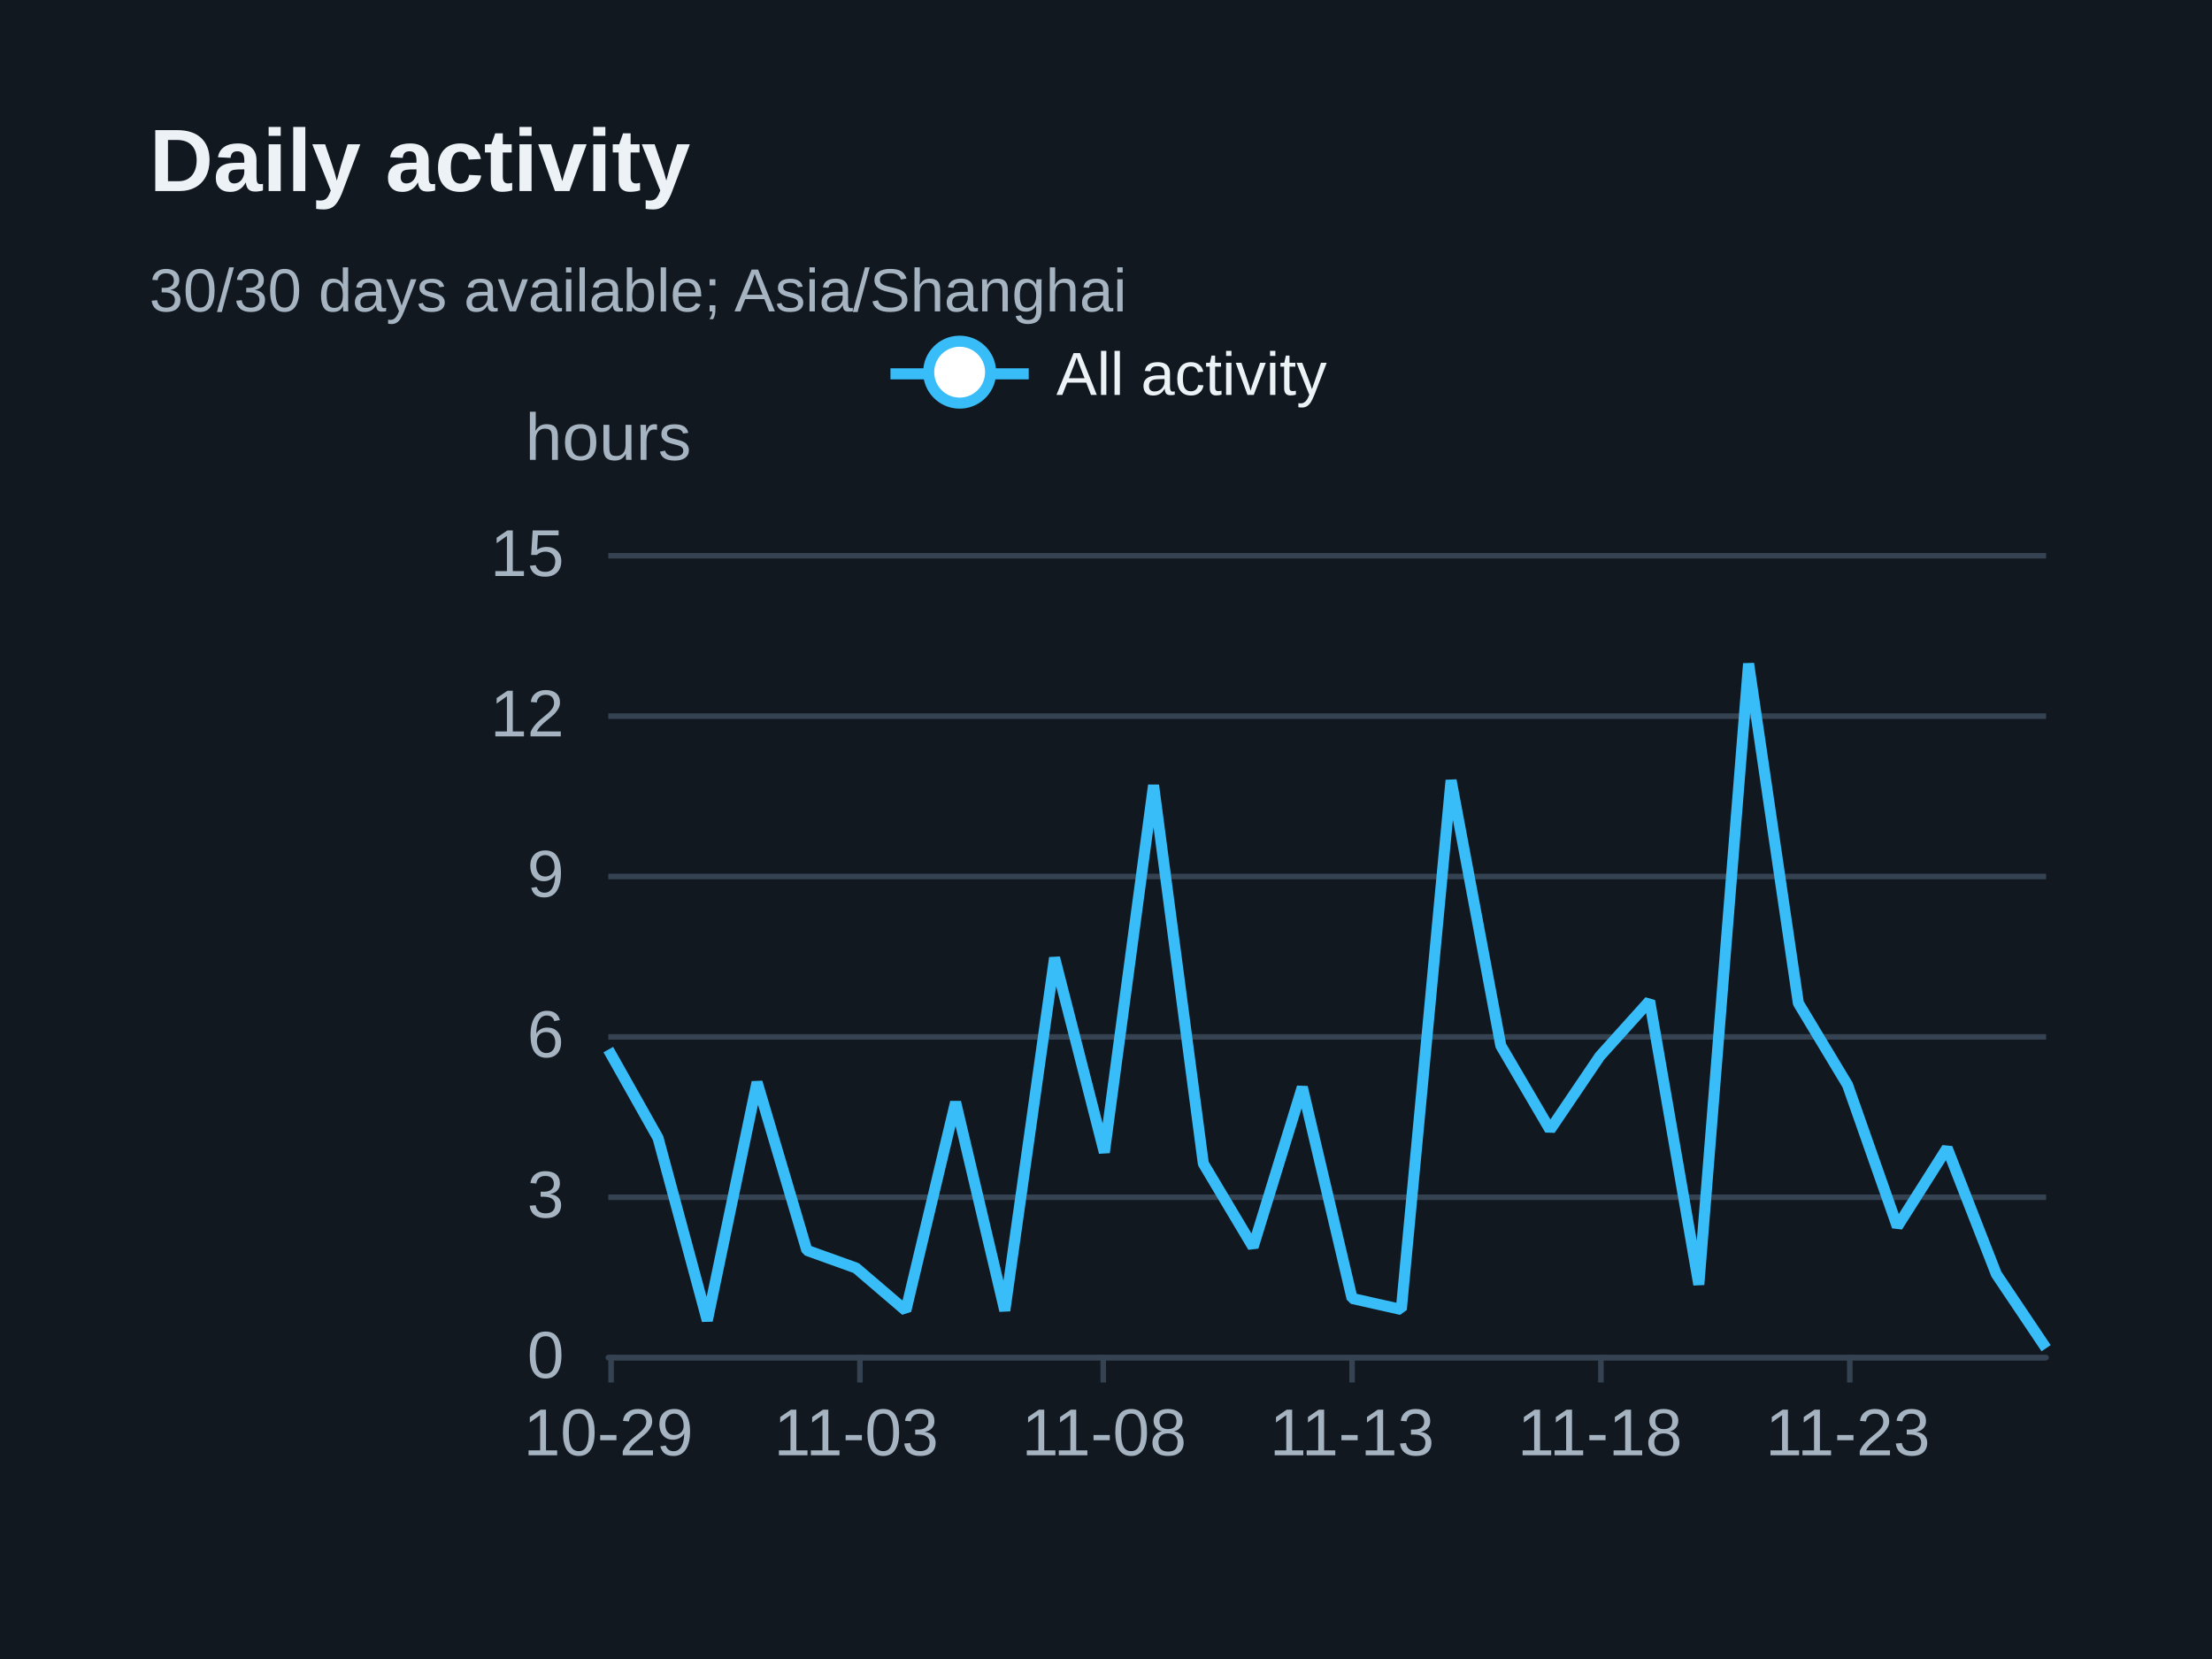
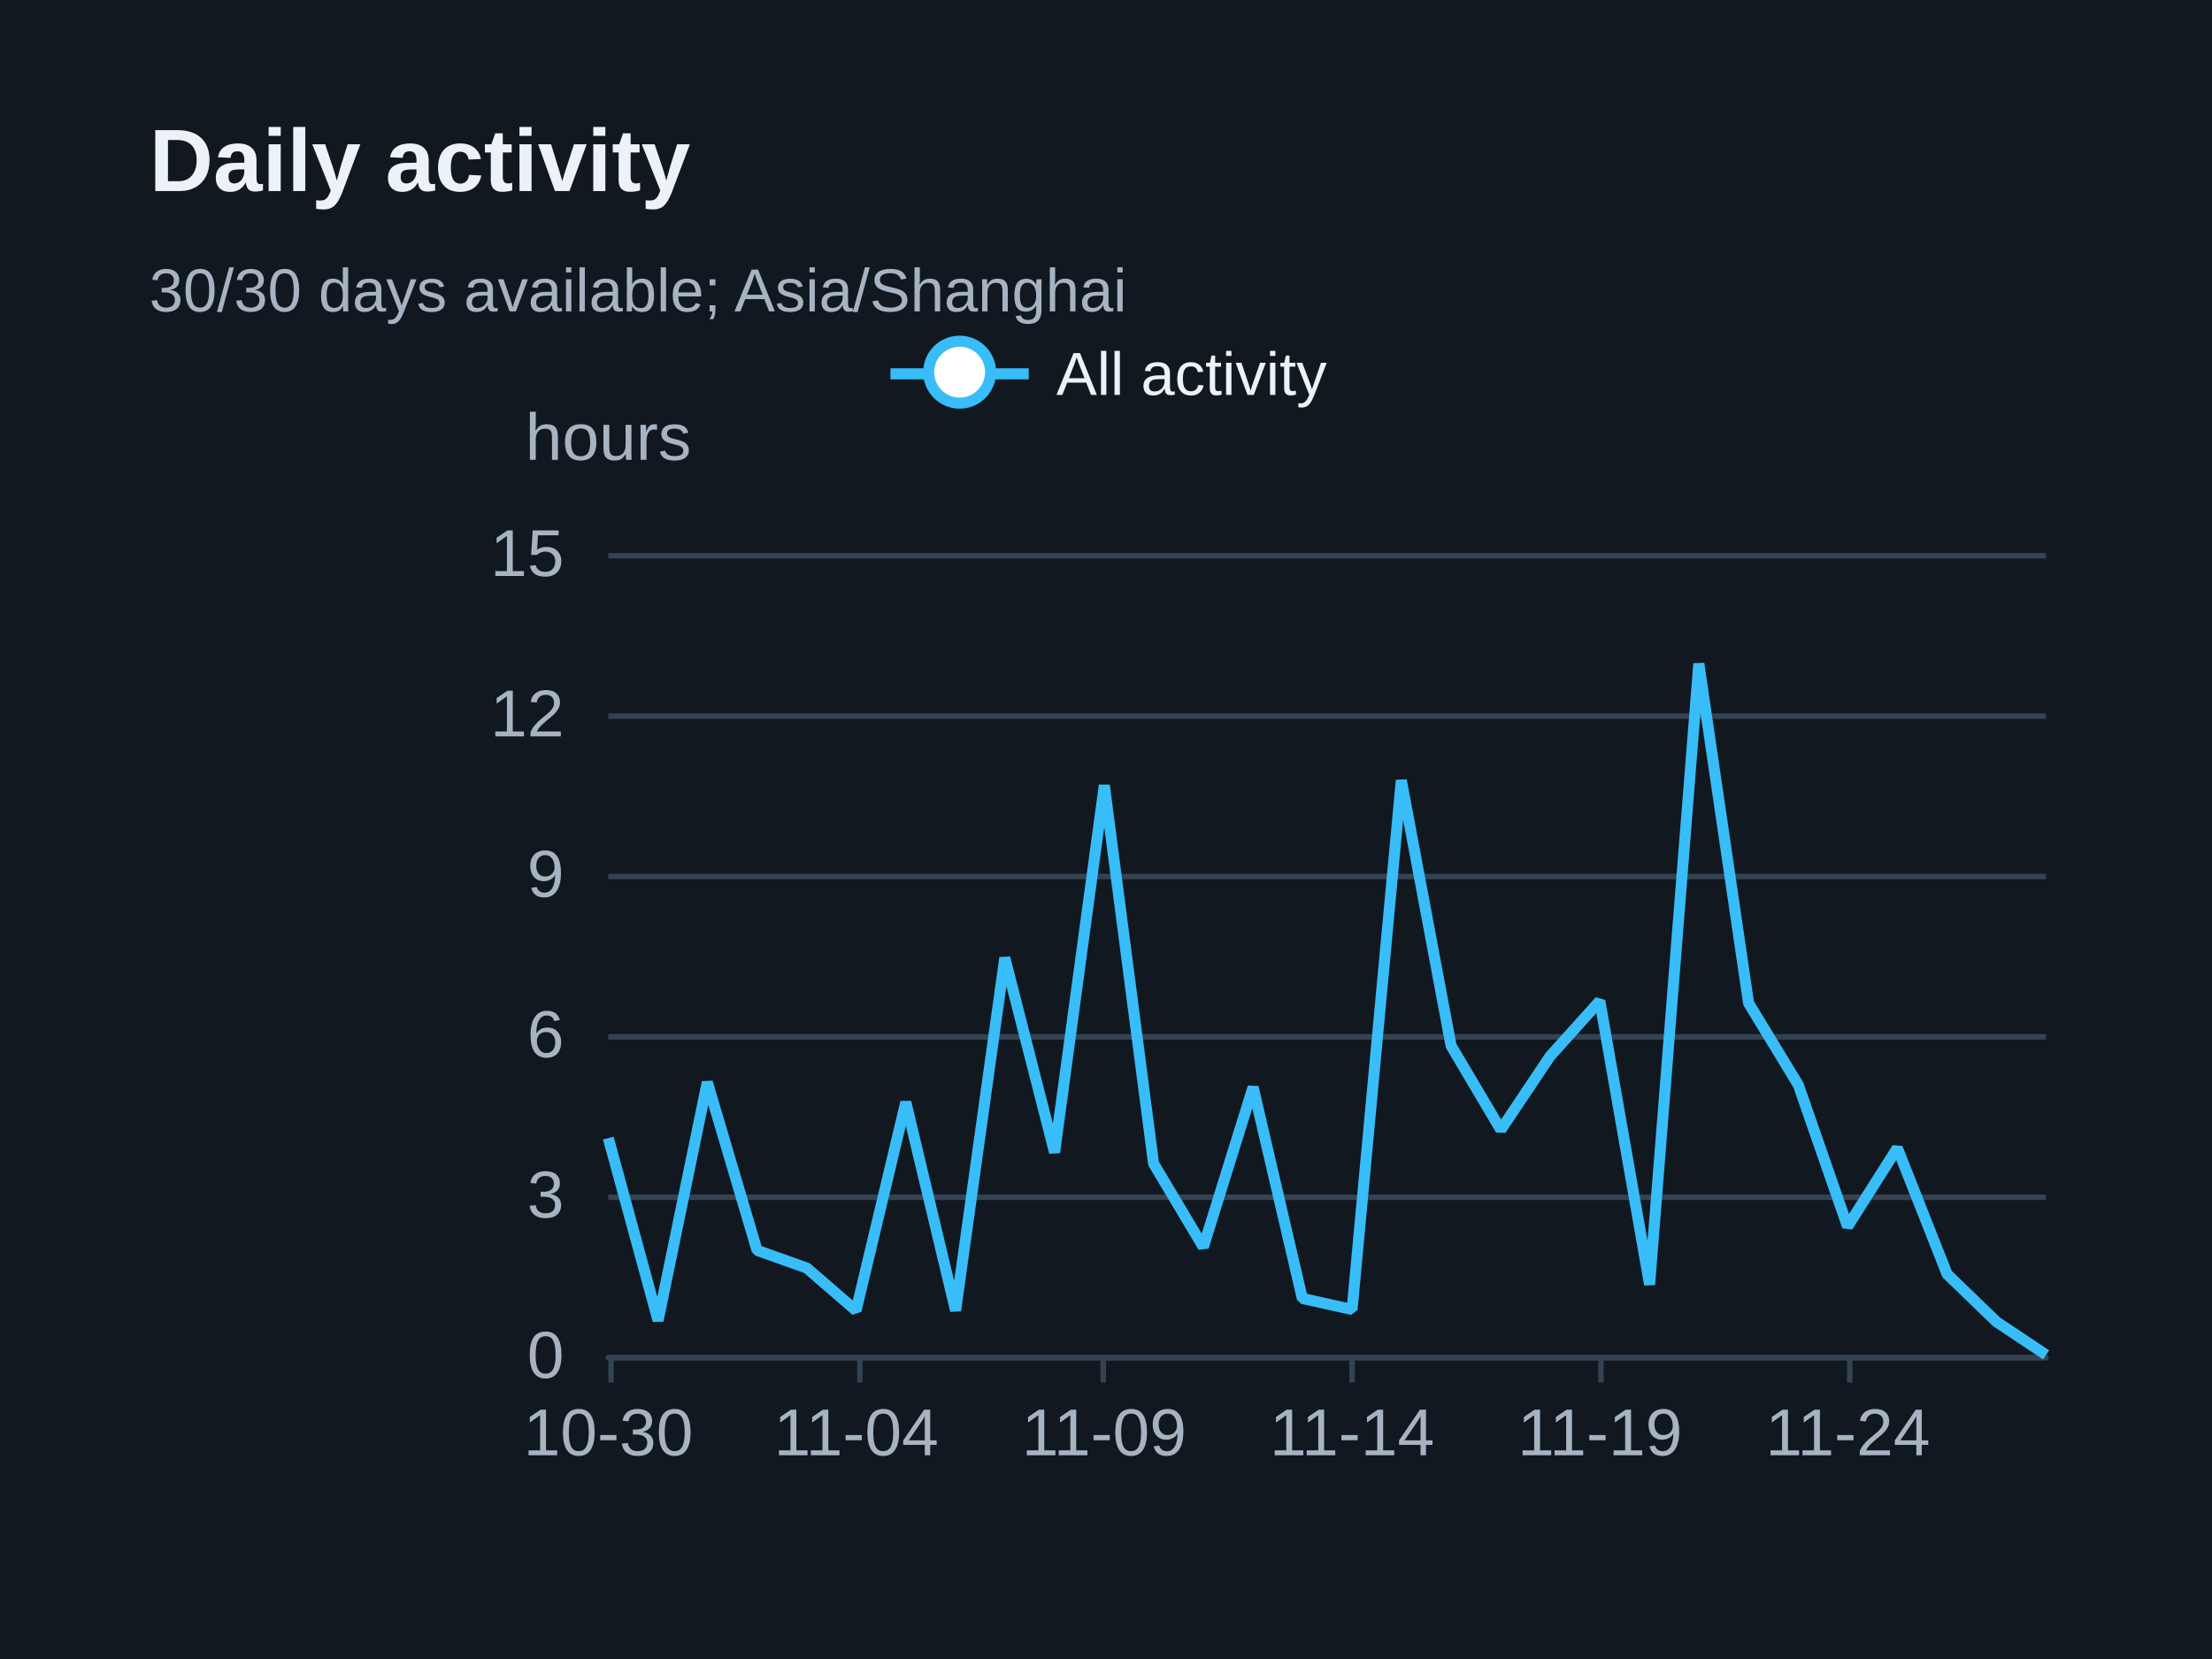
<svg xmlns="http://www.w3.org/2000/svg" width="400" height="300" version="1.1" baseProfile="full" viewBox="0 0 400 300" role="img" aria-labelledby="daily-title daily-description">
  <rect width="400" height="300" x="0" y="0" fill="#111820" />
  <path d="M110 245.5L370 245.5" fill="none" pointer-events="visible" stroke="#344251" class="zr31-cls-68" />
  <path d="M110 216.5L370 216.5" fill="none" pointer-events="visible" stroke="#344251" class="zr31-cls-68" />
  <path d="M110 187.5L370 187.5" fill="none" pointer-events="visible" stroke="#344251" class="zr31-cls-68" />
  <path d="M110 158.5L370 158.5" fill="none" pointer-events="visible" stroke="#344251" class="zr31-cls-68" />
  <path d="M110 129.5L370 129.5" fill="none" pointer-events="visible" stroke="#344251" class="zr31-cls-68" />
  <path d="M110 100.5L370 100.5" fill="none" pointer-events="visible" stroke="#344251" class="zr31-cls-68" />
  <text dominant-baseline="central" text-anchor="middle" style="font-size:12px;font-family:Arial, Noto Sans CJK SC, Microsoft YaHei, sans-serif;" y="-6" transform="translate(110 85)" fill="#a6b3c1">hours</text>
  <path d="M110 245.5L370 245.5" fill="none" pointer-events="visible" stroke="#344251" stroke-linecap="round" class="zr31-cls-68" />
  <path d="M110.5 245L110.5 250" fill="none" pointer-events="visible" stroke="#344251" class="zr31-cls-68" />
  <path d="M155.5 245L155.5 250" fill="none" pointer-events="visible" stroke="#344251" class="zr31-cls-68" />
  <path d="M199.5 245L199.5 250" fill="none" pointer-events="visible" stroke="#344251" class="zr31-cls-68" />
  <path d="M244.5 245L244.5 250" fill="none" pointer-events="visible" stroke="#344251" class="zr31-cls-68" />
  <path d="M289.5 245L289.5 250" fill="none" pointer-events="visible" stroke="#344251" class="zr31-cls-68" />
  <path d="M334.5 245L334.5 250" fill="none" pointer-events="visible" stroke="#344251" class="zr31-cls-68" />
  <text dominant-baseline="central" text-anchor="end" style="font-size:12px;font-family:Arial, Noto Sans CJK SC, Microsoft YaHei, sans-serif;" transform="translate(102 245)" fill="#a6b3c1">0</text>
  <text dominant-baseline="central" text-anchor="end" style="font-size:12px;font-family:Arial, Noto Sans CJK SC, Microsoft YaHei, sans-serif;" transform="translate(102 216)" fill="#a6b3c1">3</text>
  <text dominant-baseline="central" text-anchor="end" style="font-size:12px;font-family:Arial, Noto Sans CJK SC, Microsoft YaHei, sans-serif;" transform="translate(102 187)" fill="#a6b3c1">6</text>
  <text dominant-baseline="central" text-anchor="end" style="font-size:12px;font-family:Arial, Noto Sans CJK SC, Microsoft YaHei, sans-serif;" transform="translate(102 158)" fill="#a6b3c1">9</text>
  <text dominant-baseline="central" text-anchor="end" style="font-size:12px;font-family:Arial, Noto Sans CJK SC, Microsoft YaHei, sans-serif;" transform="translate(102 129)" fill="#a6b3c1">12</text>
  <text dominant-baseline="central" text-anchor="end" style="font-size:12px;font-family:Arial, Noto Sans CJK SC, Microsoft YaHei, sans-serif;" transform="translate(102 100)" fill="#a6b3c1">15</text>
-   <text dominant-baseline="central" text-anchor="middle" style="font-size:12px;font-family:Arial, Noto Sans CJK SC, Microsoft YaHei, sans-serif;" y="6" transform="translate(110 253)" fill="#a6b3c1">10-29</text>
-   <text dominant-baseline="central" text-anchor="middle" style="font-size:12px;font-family:Arial, Noto Sans CJK SC, Microsoft YaHei, sans-serif;" y="6" transform="translate(154.8276 253)" fill="#a6b3c1">11-03</text>
-   <text dominant-baseline="central" text-anchor="middle" style="font-size:12px;font-family:Arial, Noto Sans CJK SC, Microsoft YaHei, sans-serif;" y="6" transform="translate(199.6552 253)" fill="#a6b3c1">11-08</text>
-   <text dominant-baseline="central" text-anchor="middle" style="font-size:12px;font-family:Arial, Noto Sans CJK SC, Microsoft YaHei, sans-serif;" y="6" transform="translate(244.4828 253)" fill="#a6b3c1">11-13</text>
-   <text dominant-baseline="central" text-anchor="middle" style="font-size:12px;font-family:Arial, Noto Sans CJK SC, Microsoft YaHei, sans-serif;" y="6" transform="translate(289.3103 253)" fill="#a6b3c1">11-18</text>
-   <text dominant-baseline="central" text-anchor="middle" style="font-size:12px;font-family:Arial, Noto Sans CJK SC, Microsoft YaHei, sans-serif;" y="6" transform="translate(334.1379 253)" fill="#a6b3c1">11-23</text>
+   <text dominant-baseline="central" text-anchor="middle" style="font-size:12px;font-family:Arial, Noto Sans CJK SC, Microsoft YaHei, sans-serif;" y="6" transform="translate(110 253)" fill="#a6b3c1">10-30</text>
+   <text dominant-baseline="central" text-anchor="middle" style="font-size:12px;font-family:Arial, Noto Sans CJK SC, Microsoft YaHei, sans-serif;" y="6" transform="translate(154.8276 253)" fill="#a6b3c1">11-04</text>
+   <text dominant-baseline="central" text-anchor="middle" style="font-size:12px;font-family:Arial, Noto Sans CJK SC, Microsoft YaHei, sans-serif;" y="6" transform="translate(199.6552 253)" fill="#a6b3c1">11-09</text>
+   <text dominant-baseline="central" text-anchor="middle" style="font-size:12px;font-family:Arial, Noto Sans CJK SC, Microsoft YaHei, sans-serif;" y="6" transform="translate(244.4828 253)" fill="#a6b3c1">11-14</text>
+   <text dominant-baseline="central" text-anchor="middle" style="font-size:12px;font-family:Arial, Noto Sans CJK SC, Microsoft YaHei, sans-serif;" y="6" transform="translate(289.3103 253)" fill="#a6b3c1">11-19</text>
+   <text dominant-baseline="central" text-anchor="middle" style="font-size:12px;font-family:Arial, Noto Sans CJK SC, Microsoft YaHei, sans-serif;" y="6" transform="translate(334.1379 253)" fill="#a6b3c1">11-24</text>
  <g clip-path="url(#zr31-c0)">
-     <path d="M110 189.8L119 205.8L127.9 238.8L136.9 195.7L145.9 226.1L154.8 229.3L163.8 237L172.8 199.3L181.7 237L190.7 173.2L199.7 208.4L208.6 142L217.6 210.4L226.6 225.5L235.5 196.6L244.5 234.8L253.4 236.8L262.4 141.1L271.4 189.1L280.3 204.3L289.3 191L298.3 181L307.2 232.3L316.2 120L325.2 181.4L334.1 196.2L343.1 221.8L352.1 207.6L361 230.4L370 243.8" fill="none" pointer-events="visible" stroke="#38bdf8" stroke-width="2" stroke-linejoin="bevel" class="zr31-cls-70" />
+     <path d="M110 205.8L119 238.8L127.9 195.7L136.9 226.1L145.9 229.3L154.8 237L163.8 199.3L172.8 237L181.7 173.2L190.7 208.4L199.7 142L208.6 210.4L217.6 225.5L226.6 196.6L235.5 234.8L244.5 236.8L253.4 141.1L262.4 189.1L271.4 204.3L280.3 191L289.3 181L298.3 232.3L307.2 120L316.2 181.4L325.2 196.2L334.1 221.8L343.1 207.6L352.1 230.4L361 239L370 245" fill="none" pointer-events="visible" stroke="#38bdf8" stroke-width="2" stroke-linejoin="bevel" class="zr31-cls-70" />
  </g>
  <path d="M-5 -5l90 0l0 23.2l-89.9 0Z" transform="translate(160.025 61)" fill="rgb(0,0,0)" fill-opacity="0" stroke="#b7b9be" stroke-width="0" class="zr31-cls-68" />
  <path d="M0 7L25 7" transform="translate(161.025 60.6)" fill="#000" stroke="#38bdf8" stroke-width="2" stroke-linecap="butt" stroke-miterlimit="10" class="zr31-cls-68" />
  <path d="M18.1 7A5.6 5.6 0 1 1 18.1 6.4A5.6 5.6 0 0 1 18.1 7" transform="translate(161.025 60.6)" fill="#fff" stroke="#38bdf8" stroke-width="2" stroke-linecap="butt" stroke-miterlimit="10" class="zr31-cls-68" />
  <text dominant-baseline="central" text-anchor="start" style="font-size:11px;font-family:Arial, Noto Sans CJK SC, Microsoft YaHei, sans-serif;" xml:space="preserve" x="30" y="7" transform="translate(161.025 60.6)" fill="#edf2f7">All activity</text>
  <path d="M-1 0.4l80 0l0 13.2l-79.9 0Z" transform="translate(161.025 60.6)" fill="none" pointer-events="visible" ecmeta_series_index="0" ecmeta_data_index="0" ecmeta_ssr_type="legend" class="zr31-cls-71" />
  <path d="M-5 -5l188.2 0l0 47l-188.2 0Z" transform="translate(27 21)" fill="rgb(0,0,0)" fill-opacity="0" stroke="#3c3c41" stroke-width="0" class="zr31-cls-68" />
  <text dominant-baseline="central" text-anchor="start" style="font-size:16px;font-family:Arial, Noto Sans CJK SC, Microsoft YaHei, sans-serif;font-weight:bold;" xml:space="preserve" y="8" transform="translate(27 21)" fill="#edf2f7">Daily activity</text>
  <text dominant-baseline="central" text-anchor="start" style="font-size:11px;font-family:Arial, Noto Sans CJK SC, Microsoft YaHei, sans-serif;" xml:space="preserve" y="31.5" transform="translate(27 21)" fill="#a6b3c1">30/30 days available; Asia/Shanghai</text>
  <defs>
    <clipPath id="zr31-c0">
      <path d="M109 99l262 0l0 147l-262 0Z" fill="#000" class="zr31-cls-69" />
    </clipPath>
  </defs>
  <style>
.zr31-cls-68:hover {
pointer-events:none;
}
.zr31-cls-69:hover {
cursor:pointer;
fill:rgba(0,0,0,1);
}
.zr31-cls-70:hover {
cursor:pointer;
}
.zr31-cls-71:hover {
cursor:pointer;
fill:rgba(0,0,0,0);
}



</style>
</svg>
